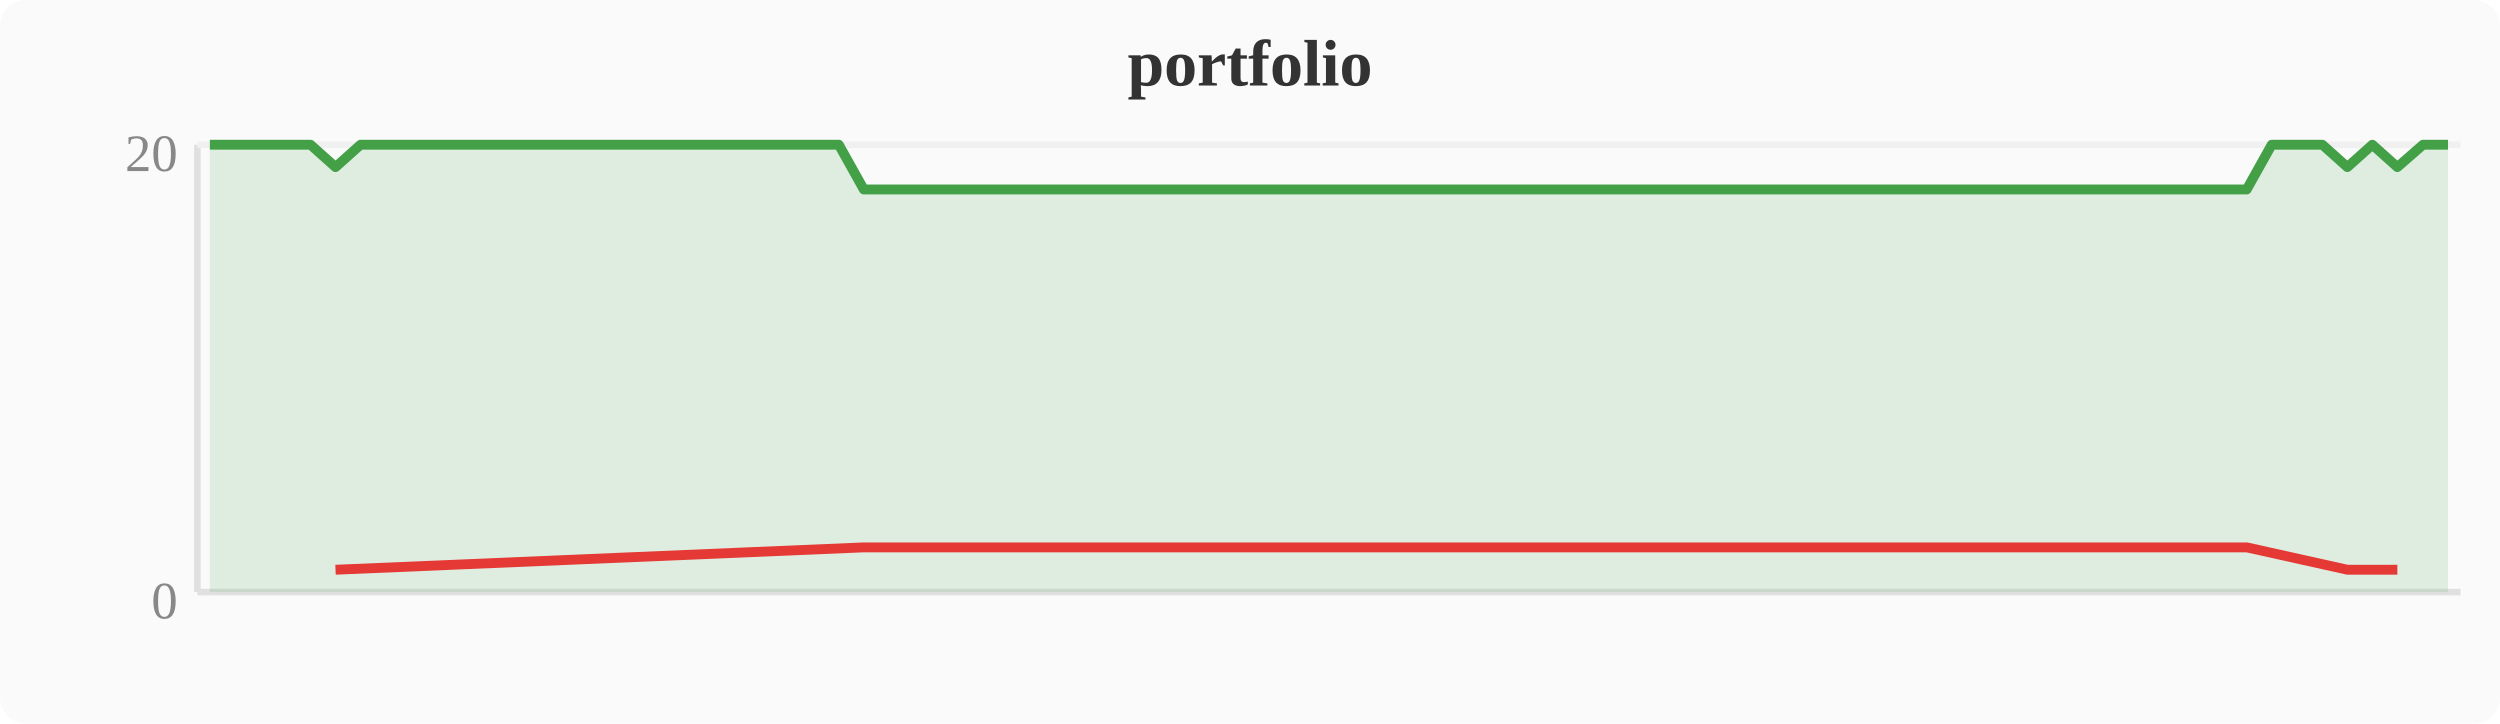
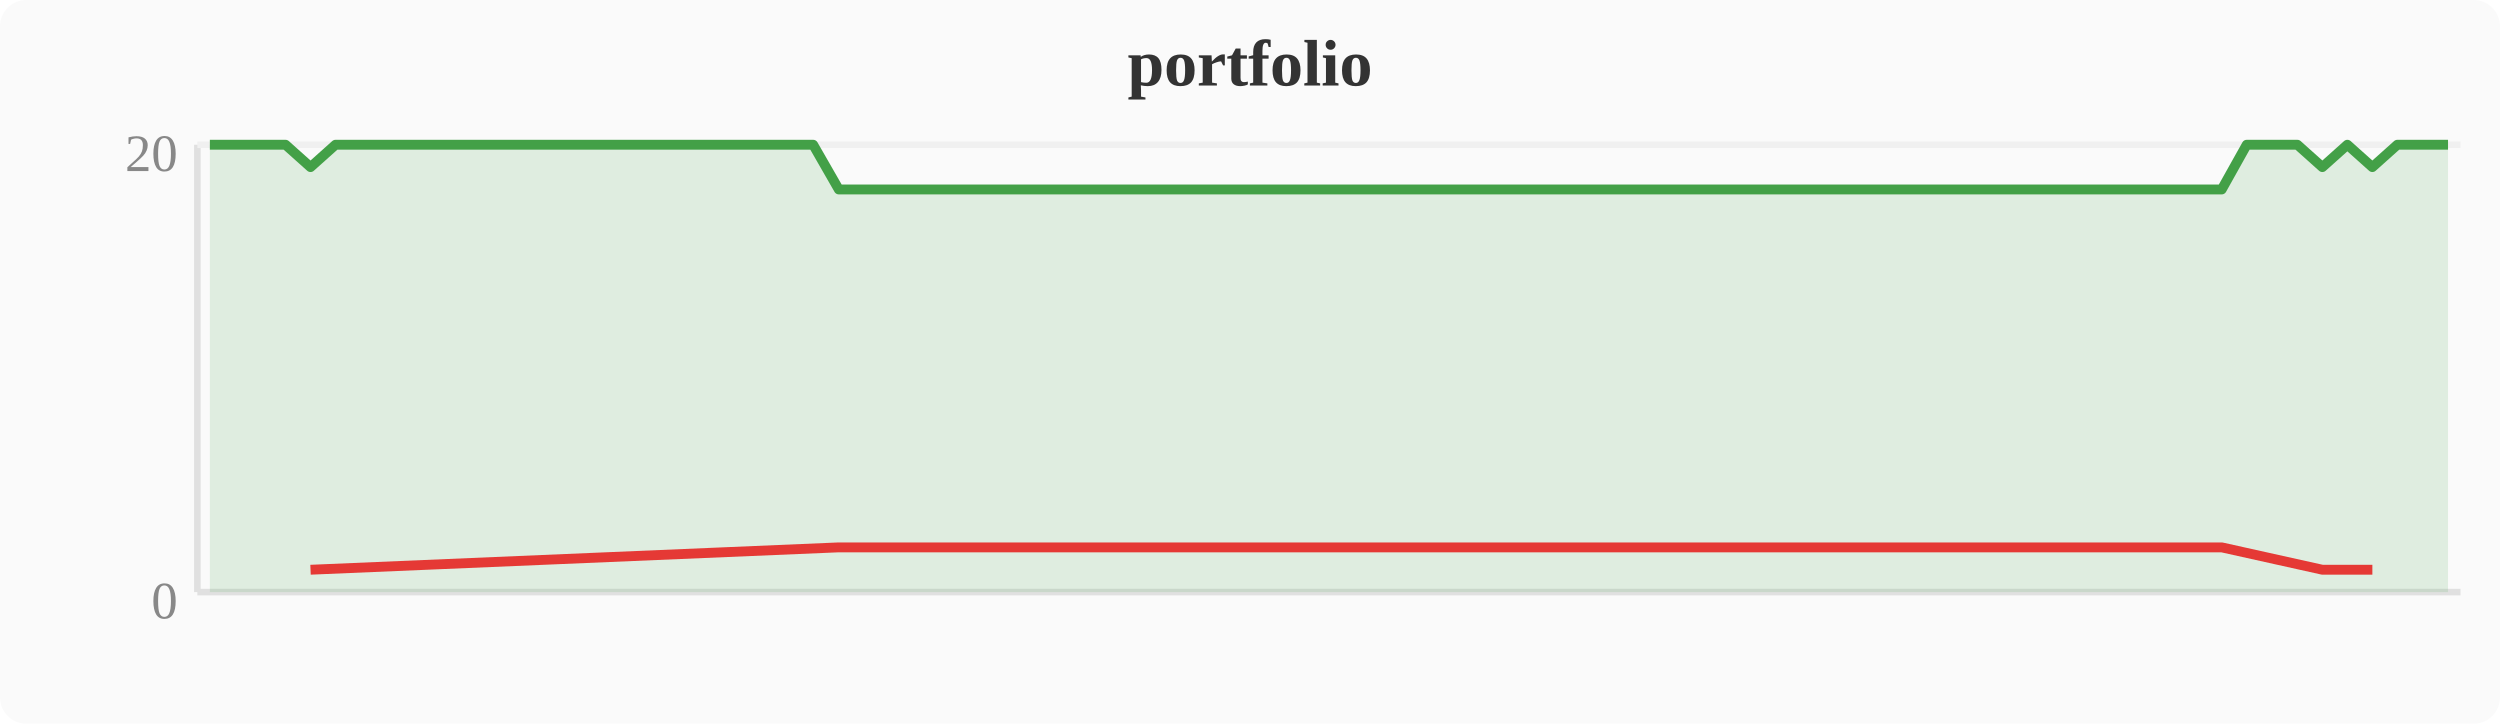
<svg xmlns="http://www.w3.org/2000/svg" width="380" height="110" viewBox="0 0 380 110">
  <rect width="380" height="110" fill="#fafafa" rx="4" />
  <text x="190" y="13" text-anchor="middle" font-size="10" font-weight="bold" fill="#333">portfolio</text>
  <line x1="30" y1="22" x2="30" y2="90" stroke="#e0e0e0" stroke-width="1" />
  <line x1="30" y1="90" x2="374" y2="90" stroke="#e0e0e0" stroke-width="1" />
  <line x1="30" y1="22" x2="374" y2="22" stroke="#f0f0f0" stroke-width="1" />
  <text x="27" y="94" text-anchor="end" font-size="8" fill="#888">0</text>
  <text x="27" y="26" text-anchor="end" font-size="8" fill="#888">20</text>
-   <polygon points="31.9,22.0 35.7,22.0 39.6,22.0 43.4,22.0 47.2,22.0 51.0,25.4 54.8,22.0 58.7,22.0 62.5,22.0 66.3,22.0 70.1,22.0 74.0,22.0 77.8,22.0 81.6,22.0 85.4,22.0 89.2,22.0 93.1,22.0 96.9,22.0 100.7,22.0 104.5,22.0 108.4,22.0 112.2,22.0 116.0,22.0 119.8,22.0 123.6,22.0 127.5,22.0 131.3,28.8 135.1,28.8 138.9,28.8 142.8,28.8 146.6,28.8 150.4,28.8 154.2,28.8 158.0,28.8 161.9,28.8 165.7,28.8 169.5,28.8 173.3,28.8 177.2,28.8 181.0,28.8 184.8,28.8 188.6,28.8 192.4,28.8 196.3,28.8 200.1,28.8 203.9,28.8 207.7,28.8 211.6,28.8 215.4,28.8 219.2,28.8 223.0,28.8 226.8,28.8 230.7,28.8 234.5,28.8 238.3,28.8 242.1,28.8 246.0,28.8 249.8,28.8 253.6,28.8 257.4,28.8 261.2,28.8 265.1,28.8 268.9,28.8 272.7,28.8 276.5,28.8 280.4,28.8 284.2,28.8 288.0,28.8 291.8,28.8 295.6,28.8 299.5,28.8 303.3,28.8 307.1,28.8 310.9,28.8 314.8,28.8 318.6,28.8 322.4,28.8 326.2,28.8 330.0,28.8 333.9,28.8 337.7,28.8 341.5,28.8 345.3,22.0 349.2,22.0 353.0,22.0 356.8,25.4 360.6,22.0 364.4,25.4 368.3,22.0 372.1,22.0 372.1,90 31.9,90" fill="#43a047" opacity="0.15" />
-   <polyline points="31.9,22.0 35.7,22.0 39.6,22.0 43.4,22.0 47.2,22.0 51.0,25.4 54.8,22.0 58.7,22.0 62.5,22.0 66.3,22.0 70.1,22.0 74.0,22.0 77.8,22.0 81.6,22.0 85.4,22.0 89.2,22.0 93.1,22.0 96.9,22.0 100.7,22.0 104.5,22.0 108.4,22.0 112.2,22.0 116.0,22.0 119.8,22.0 123.6,22.0 127.5,22.0 131.3,28.8 135.1,28.8 138.9,28.8 142.8,28.8 146.6,28.8 150.4,28.8 154.2,28.8 158.0,28.8 161.9,28.8 165.7,28.8 169.5,28.8 173.3,28.8 177.2,28.8 181.0,28.8 184.8,28.8 188.6,28.8 192.4,28.8 196.3,28.8 200.1,28.8 203.9,28.8 207.7,28.8 211.6,28.8 215.4,28.8 219.2,28.8 223.0,28.8 226.8,28.8 230.7,28.8 234.5,28.8 238.3,28.8 242.1,28.8 246.0,28.8 249.8,28.8 253.6,28.8 257.4,28.8 261.2,28.8 265.1,28.8 268.9,28.8 272.7,28.8 276.5,28.8 280.4,28.8 284.2,28.8 288.0,28.8 291.8,28.8 295.6,28.8 299.5,28.8 303.3,28.8 307.1,28.8 310.9,28.8 314.8,28.8 318.6,28.8 322.4,28.8 326.2,28.8 330.0,28.8 333.9,28.8 337.7,28.8 341.5,28.8 345.3,22.0 349.2,22.0 353.0,22.0 356.8,25.4 360.6,22.0 364.4,25.4 368.3,22.0 372.1,22.0" fill="none" stroke="#43a047" stroke-width="1.5" stroke-linejoin="round" />
-   <polyline points="51.0,86.6 131.3,83.2 135.1,83.2 138.9,83.2 142.8,83.2 146.6,83.2 150.4,83.2 154.2,83.2 158.0,83.2 161.9,83.2 165.7,83.2 169.5,83.2 173.3,83.2 177.2,83.2 181.0,83.2 184.8,83.2 188.6,83.2 192.4,83.2 196.3,83.2 200.1,83.2 203.9,83.2 207.7,83.2 211.6,83.2 215.4,83.2 219.2,83.2 223.0,83.2 226.8,83.2 230.7,83.2 234.5,83.2 238.3,83.2 242.1,83.2 246.0,83.2 249.8,83.2 253.6,83.2 257.4,83.2 261.2,83.2 265.1,83.2 268.9,83.2 272.7,83.2 276.5,83.2 280.4,83.2 284.2,83.2 288.0,83.2 291.8,83.2 295.6,83.2 299.5,83.2 303.3,83.2 307.1,83.2 310.9,83.2 314.8,83.2 318.6,83.2 322.4,83.2 326.2,83.2 330.0,83.2 333.9,83.2 337.7,83.2 341.5,83.2 356.8,86.6 364.4,86.6" fill="none" stroke="#e53935" stroke-width="1.5" stroke-linejoin="round" />
+   <polygon points="31.9,22.0 35.7,22.0 39.6,22.0 43.4,22.0 47.2,25.4 51.0,22.0 54.8,22.0 58.7,22.0 62.5,22.0 66.3,22.0 70.1,22.0 74.0,22.0 77.8,22.0 81.6,22.0 85.4,22.0 89.2,22.0 93.1,22.0 96.9,22.0 100.7,22.0 104.5,22.0 108.4,22.0 112.2,22.0 116.0,22.0 119.8,22.0 123.6,22.0 127.5,28.8 131.3,28.8 135.1,28.8 138.9,28.8 142.8,28.8 146.6,28.8 150.4,28.8 154.2,28.8 158.0,28.8 161.9,28.8 165.7,28.8 169.5,28.8 173.3,28.8 177.2,28.8 181.0,28.8 184.8,28.8 188.6,28.8 192.4,28.8 196.3,28.8 200.1,28.8 203.9,28.8 207.7,28.8 211.6,28.8 215.4,28.8 219.2,28.8 223.0,28.8 226.8,28.8 230.7,28.8 234.5,28.8 238.3,28.8 242.1,28.8 246.0,28.8 249.8,28.8 253.6,28.8 257.4,28.8 261.2,28.8 265.1,28.8 268.9,28.8 272.7,28.8 276.5,28.8 280.4,28.8 284.2,28.8 288.0,28.8 291.8,28.8 295.6,28.8 299.5,28.8 303.3,28.8 307.1,28.8 310.9,28.8 314.8,28.8 318.6,28.8 322.4,28.8 326.2,28.8 330.0,28.8 333.9,28.8 337.7,28.8 341.5,22.0 345.3,22.0 349.2,22.0 353.0,25.4 356.8,22.0 360.6,25.4 364.4,22.0 368.3,22.0 372.1,22.0 372.1,90 31.9,90" fill="#43a047" opacity="0.15" />
+   <polyline points="31.9,22.0 35.7,22.0 39.6,22.0 43.4,22.0 47.2,25.4 51.0,22.0 54.8,22.0 58.7,22.0 62.5,22.0 66.3,22.0 70.1,22.0 74.0,22.0 77.8,22.0 81.6,22.0 85.4,22.0 89.2,22.0 93.1,22.0 96.9,22.0 100.7,22.0 104.5,22.0 108.4,22.0 112.2,22.0 116.0,22.0 119.8,22.0 123.6,22.0 127.5,28.8 131.3,28.8 135.1,28.8 138.9,28.8 142.8,28.8 146.6,28.8 150.4,28.8 154.2,28.8 158.0,28.8 161.9,28.8 165.7,28.8 169.5,28.8 173.3,28.8 177.2,28.8 181.0,28.8 184.8,28.8 188.6,28.8 192.4,28.8 196.3,28.8 200.1,28.8 203.9,28.8 207.7,28.8 211.6,28.8 215.4,28.8 219.2,28.8 223.0,28.8 226.8,28.8 230.7,28.8 234.5,28.8 238.3,28.8 242.1,28.8 246.0,28.8 249.8,28.8 253.6,28.8 257.4,28.8 261.2,28.8 265.1,28.8 268.9,28.8 272.7,28.8 276.5,28.8 280.4,28.8 284.2,28.8 288.0,28.8 291.8,28.8 295.6,28.8 299.5,28.8 303.3,28.8 307.1,28.8 310.9,28.8 314.8,28.8 318.6,28.8 322.4,28.8 326.2,28.8 330.0,28.8 333.9,28.8 337.7,28.8 341.5,22.0 345.3,22.0 349.2,22.0 353.0,25.4 356.8,22.0 360.6,25.4 364.4,22.0 368.3,22.0 372.1,22.0" fill="none" stroke="#43a047" stroke-width="1.5" stroke-linejoin="round" />
+   <polyline points="47.2,86.6 127.5,83.2 131.3,83.2 135.1,83.2 138.9,83.2 142.8,83.2 146.6,83.2 150.4,83.2 154.2,83.2 158.0,83.2 161.9,83.2 165.7,83.2 169.5,83.2 173.3,83.2 177.2,83.2 181.0,83.2 184.8,83.2 188.6,83.2 192.4,83.2 196.3,83.2 200.1,83.2 203.9,83.2 207.7,83.2 211.6,83.2 215.4,83.2 219.2,83.2 223.0,83.2 226.8,83.2 230.7,83.2 234.5,83.2 238.3,83.2 242.1,83.2 246.0,83.2 249.8,83.2 253.6,83.2 257.4,83.2 261.2,83.2 265.1,83.2 268.9,83.2 272.7,83.2 276.5,83.2 280.4,83.2 284.2,83.2 288.0,83.2 291.8,83.2 295.6,83.2 299.5,83.2 303.3,83.2 307.1,83.2 310.9,83.2 314.8,83.2 318.6,83.2 322.4,83.2 326.2,83.2 330.0,83.2 333.9,83.2 337.7,83.2 353.0,86.6 360.6,86.6" fill="none" stroke="#e53935" stroke-width="1.5" stroke-linejoin="round" />
</svg>
